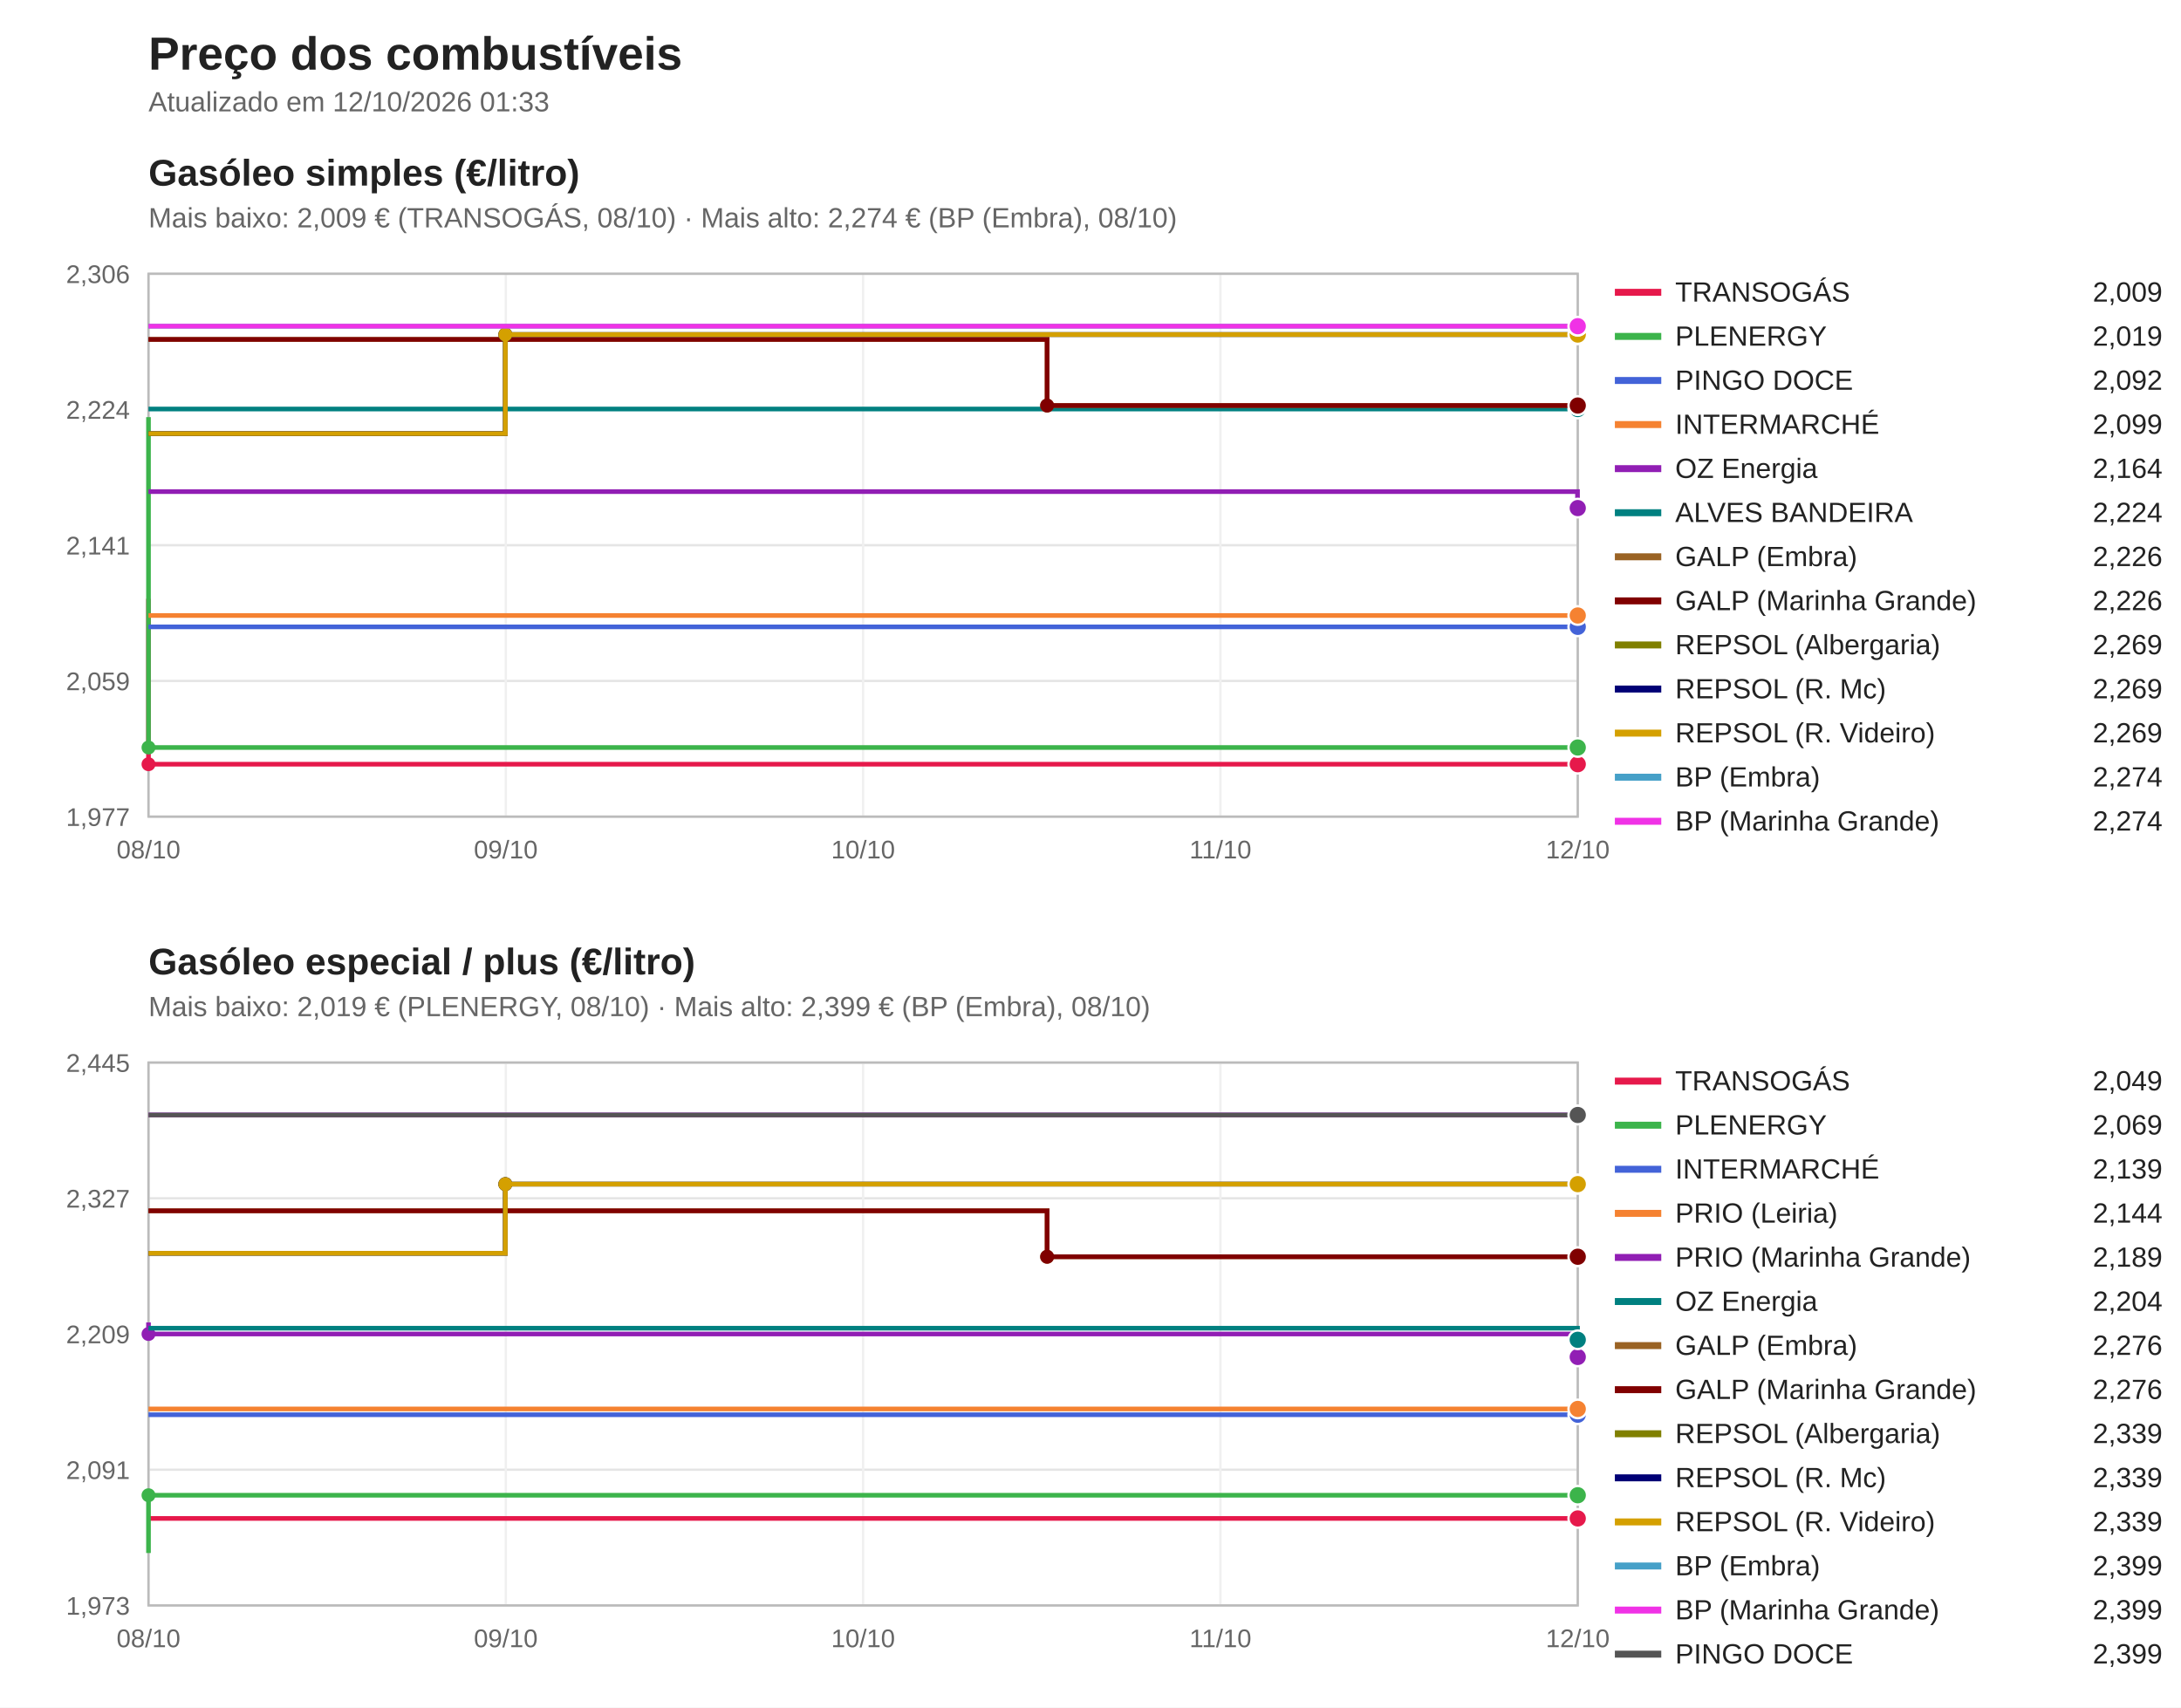
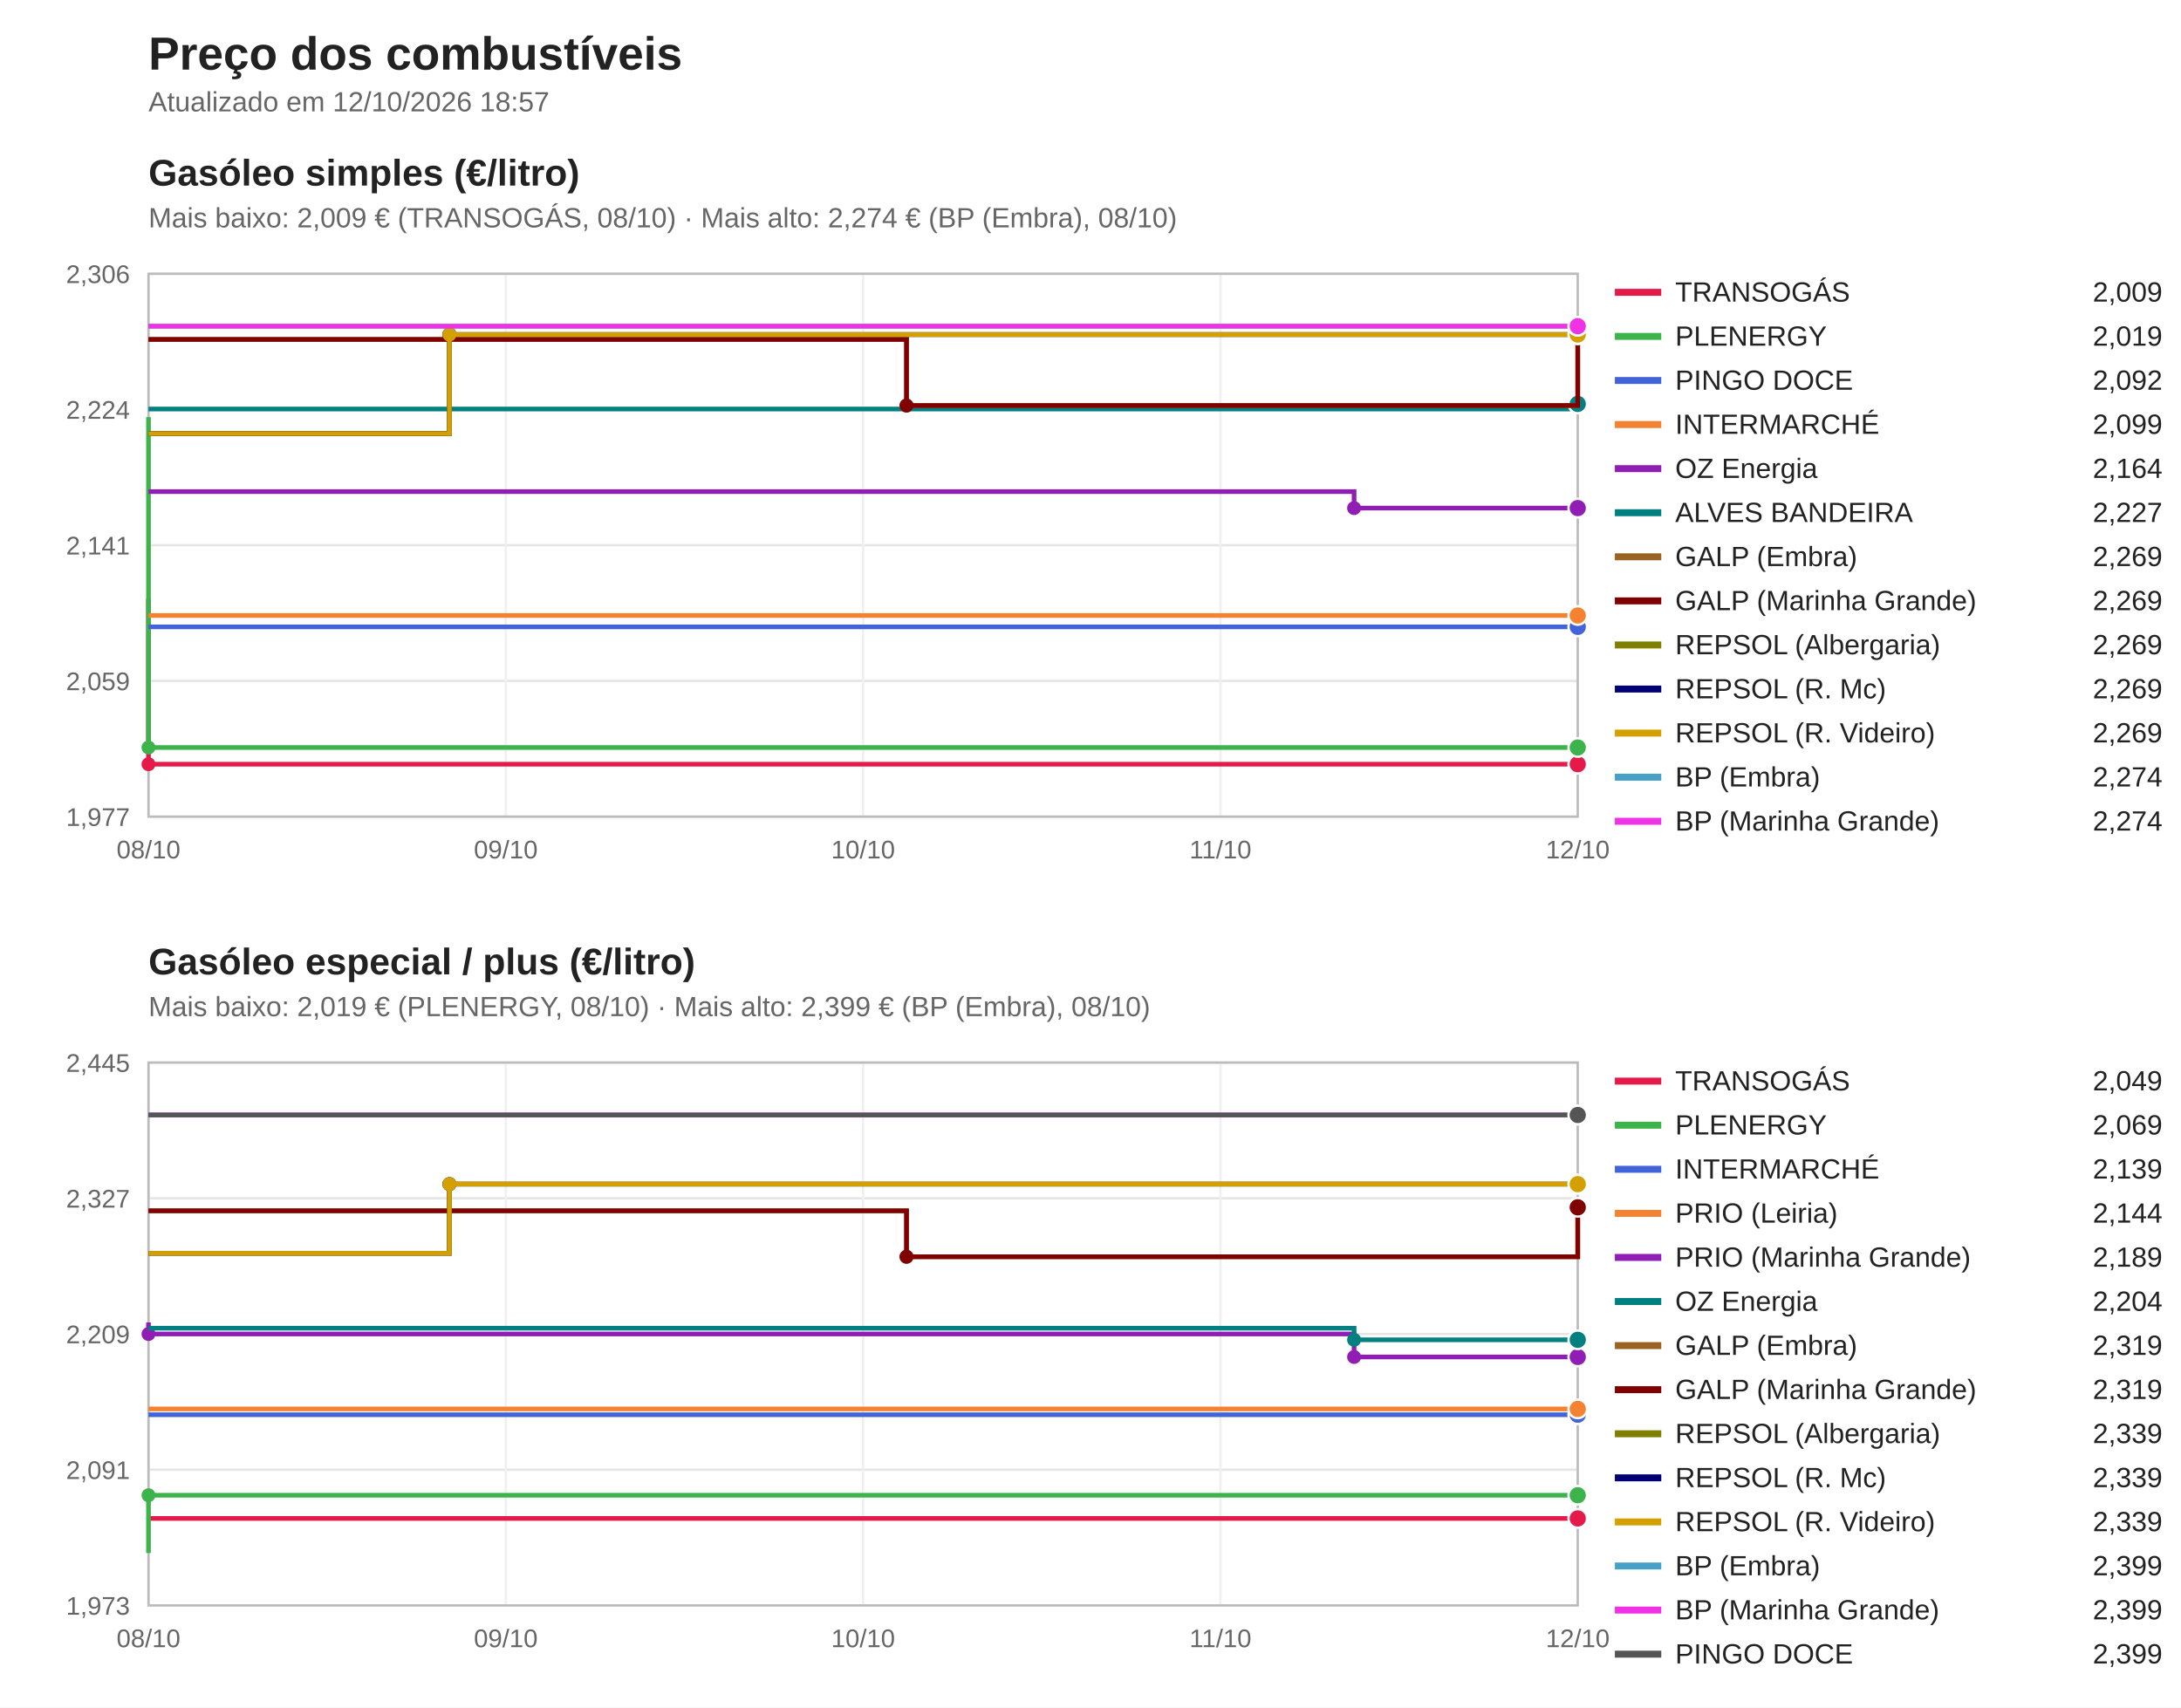
<svg xmlns="http://www.w3.org/2000/svg" viewBox="0 0 940 736" width="940" height="736" font-family="Segoe UI, Arial, sans-serif">
  <rect width="940" height="736" fill="#ffffff" />
  <text x="64" y="30" font-size="20" font-weight="bold" fill="#222">Preço dos combustíveis</text>
-   <text x="64" y="48" font-size="12" fill="#666">Atualizado em 12/10/2026 01:33</text>
+   <text x="64" y="48" font-size="12" fill="#666">Atualizado em 12/10/2026 18:57</text>
  <text x="64" y="80" font-size="16" font-weight="bold" fill="#222">Gasóleo simples (€/litro)</text>
  <text x="64" y="98" font-size="12" fill="#666">Mais baixo: 2,009 € (TRANSOGÁS, 08/10) · Mais alto: 2,274 € (BP (Embra), 08/10)</text>
  <line x1="64" y1="352.0" x2="680" y2="352.0" stroke="#e5e5e5" />
  <text x="56" y="356.0" font-size="11" fill="#666" text-anchor="end">1,977</text>
  <line x1="64" y1="293.5" x2="680" y2="293.5" stroke="#e5e5e5" />
  <text x="56" y="297.5" font-size="11" fill="#666" text-anchor="end">2,059</text>
  <line x1="64" y1="235.0" x2="680" y2="235.0" stroke="#e5e5e5" />
  <text x="56" y="239.0" font-size="11" fill="#666" text-anchor="end">2,141</text>
  <line x1="64" y1="176.5" x2="680" y2="176.5" stroke="#e5e5e5" />
  <text x="56" y="180.5" font-size="11" fill="#666" text-anchor="end">2,224</text>
  <line x1="64" y1="118.0" x2="680" y2="118.0" stroke="#e5e5e5" />
  <text x="56" y="122.0" font-size="11" fill="#666" text-anchor="end">2,306</text>
  <line x1="64.0" y1="118" x2="64.0" y2="352" stroke="#f0f0f0" />
  <text x="64.0" y="370" font-size="11" fill="#666" text-anchor="middle">08/10</text>
  <line x1="218.0" y1="118" x2="218.0" y2="352" stroke="#f0f0f0" />
  <text x="218.0" y="370" font-size="11" fill="#666" text-anchor="middle">09/10</text>
  <line x1="372.0" y1="118" x2="372.0" y2="352" stroke="#f0f0f0" />
  <text x="372.0" y="370" font-size="11" fill="#666" text-anchor="middle">10/10</text>
  <line x1="526.0" y1="118" x2="526.0" y2="352" stroke="#f0f0f0" />
  <text x="526.0" y="370" font-size="11" fill="#666" text-anchor="middle">11/10</text>
  <line x1="680.0" y1="118" x2="680.0" y2="352" stroke="#f0f0f0" />
  <text x="680.0" y="370" font-size="11" fill="#666" text-anchor="middle">12/10</text>
  <rect x="64" y="118" width="616" height="234" fill="none" stroke="#bbb" />
  <path d="M64.0,258.1 H64.0 V329.4 H680.0 V329.4" fill="none" stroke="#e6194b" stroke-width="2" />
  <circle cx="64.0" cy="329.4" r="3" fill="#e6194b" />
  <circle cx="680.0" cy="329.4" r="4" fill="#e6194b" stroke="#fff" />
  <line x1="696" y1="126" x2="716" y2="126" stroke="#e6194b" stroke-width="3" />
  <text x="722" y="130" font-size="12" fill="#222">TRANSOGÁS</text>
  <text x="932" y="130" font-size="12" fill="#222" text-anchor="end">2,009</text>
  <path d="M64.0,179.8 H64.0 V322.2 H680.0 V322.2" fill="none" stroke="#3cb44b" stroke-width="2" />
  <circle cx="64.0" cy="322.2" r="3" fill="#3cb44b" />
  <circle cx="680.0" cy="322.2" r="4" fill="#3cb44b" stroke="#fff" />
  <line x1="696" y1="145" x2="716" y2="145" stroke="#3cb44b" stroke-width="3" />
  <text x="722" y="149" font-size="12" fill="#222">PLENERGY</text>
  <text x="932" y="149" font-size="12" fill="#222" text-anchor="end">2,019</text>
  <path d="M64.0,270.2 H680.0 V270.2" fill="none" stroke="#4363d8" stroke-width="2" />
  <circle cx="680.0" cy="270.2" r="4" fill="#4363d8" stroke="#fff" />
  <line x1="696" y1="164" x2="716" y2="164" stroke="#4363d8" stroke-width="3" />
  <text x="722" y="168" font-size="12" fill="#222">PINGO DOCE</text>
  <text x="932" y="168" font-size="12" fill="#222" text-anchor="end">2,092</text>
  <path d="M64.0,265.3 H680.0 V265.3" fill="none" stroke="#f58231" stroke-width="2" />
  <circle cx="680.0" cy="265.3" r="4" fill="#f58231" stroke="#fff" />
  <line x1="696" y1="183" x2="716" y2="183" stroke="#f58231" stroke-width="3" />
  <text x="722" y="187" font-size="12" fill="#222">INTERMARCHÉ</text>
  <text x="932" y="187" font-size="12" fill="#222" text-anchor="end">2,099</text>
-   <path d="M64.0,211.9 H679.9 V219.0 H680.0 V219.0" fill="none" stroke="#911eb4" stroke-width="2" />
-   <circle cx="679.9" cy="219.0" r="3" fill="#911eb4" />
+   <path d="M64.0,211.9 H583.6 V219.0 H680.0 V219.0" fill="none" stroke="#911eb4" stroke-width="2" />
+   <circle cx="583.6" cy="219.0" r="3" fill="#911eb4" />
  <circle cx="680.0" cy="219.0" r="4" fill="#911eb4" stroke="#fff" />
  <line x1="696" y1="202" x2="716" y2="202" stroke="#911eb4" stroke-width="3" />
  <text x="722" y="206" font-size="12" fill="#222">OZ Energia</text>
  <text x="932" y="206" font-size="12" fill="#222" text-anchor="end">2,164</text>
-   <path d="M64.0,176.3 H680.0 V176.3" fill="none" stroke="#008080" stroke-width="2" />
-   <circle cx="680.0" cy="176.3" r="4" fill="#008080" stroke="#fff" />
+   <path d="M64.0,176.3 H680.0 V174.1 H680.0 V174.1" fill="none" stroke="#008080" stroke-width="2" />
+   <circle cx="680.0" cy="174.1" r="3" fill="#008080" />
+   <circle cx="680.0" cy="174.1" r="4" fill="#008080" stroke="#fff" />
  <line x1="696" y1="221" x2="716" y2="221" stroke="#008080" stroke-width="3" />
  <text x="722" y="225" font-size="12" fill="#222">ALVES BANDEIRA</text>
-   <text x="932" y="225" font-size="12" fill="#222" text-anchor="end">2,224</text>
-   <path d="M64.0,146.3 H451.3 V174.8 H680.0 V174.8" fill="none" stroke="#9a6324" stroke-width="2" />
-   <circle cx="451.3" cy="174.8" r="3" fill="#9a6324" />
-   <circle cx="680.0" cy="174.8" r="4" fill="#9a6324" stroke="#fff" />
+   <text x="932" y="225" font-size="12" fill="#222" text-anchor="end">2,227</text>
+   <path d="M64.0,146.3 H390.7 V174.8 H680.0 V144.2 H680.0 V144.2" fill="none" stroke="#9a6324" stroke-width="2" />
+   <circle cx="390.7" cy="174.8" r="3" fill="#9a6324" />
+   <circle cx="680.0" cy="144.2" r="3" fill="#9a6324" />
+   <circle cx="680.0" cy="144.2" r="4" fill="#9a6324" stroke="#fff" />
  <line x1="696" y1="240" x2="716" y2="240" stroke="#9a6324" stroke-width="3" />
  <text x="722" y="244" font-size="12" fill="#222">GALP (Embra)</text>
-   <text x="932" y="244" font-size="12" fill="#222" text-anchor="end">2,226</text>
-   <path d="M64.0,146.3 H451.3 V174.8 H680.0 V174.8" fill="none" stroke="#800000" stroke-width="2" />
-   <circle cx="451.3" cy="174.8" r="3" fill="#800000" />
-   <circle cx="680.0" cy="174.8" r="4" fill="#800000" stroke="#fff" />
+   <text x="932" y="244" font-size="12" fill="#222" text-anchor="end">2,269</text>
+   <path d="M64.0,146.3 H390.7 V174.8 H680.0 V144.2 H680.0 V144.2" fill="none" stroke="#800000" stroke-width="2" />
+   <circle cx="390.7" cy="174.8" r="3" fill="#800000" />
+   <circle cx="680.0" cy="144.2" r="3" fill="#800000" />
+   <circle cx="680.0" cy="144.2" r="4" fill="#800000" stroke="#fff" />
  <line x1="696" y1="259" x2="716" y2="259" stroke="#800000" stroke-width="3" />
  <text x="722" y="263" font-size="12" fill="#222">GALP (Marinha Grande)</text>
-   <text x="932" y="263" font-size="12" fill="#222" text-anchor="end">2,226</text>
-   <path d="M64.0,186.9 H217.8 V144.2 H680.0 V144.2" fill="none" stroke="#808000" stroke-width="2" />
-   <circle cx="217.8" cy="144.2" r="3" fill="#808000" />
+   <text x="932" y="263" font-size="12" fill="#222" text-anchor="end">2,269</text>
+   <path d="M64.0,186.9 H193.7 V144.2 H680.0 V144.2" fill="none" stroke="#808000" stroke-width="2" />
+   <circle cx="193.7" cy="144.2" r="3" fill="#808000" />
  <circle cx="680.0" cy="144.2" r="4" fill="#808000" stroke="#fff" />
  <line x1="696" y1="278" x2="716" y2="278" stroke="#808000" stroke-width="3" />
  <text x="722" y="282" font-size="12" fill="#222">REPSOL (Albergaria)</text>
  <text x="932" y="282" font-size="12" fill="#222" text-anchor="end">2,269</text>
-   <path d="M64.0,186.9 H217.8 V144.2 H680.0 V144.2" fill="none" stroke="#000075" stroke-width="2" />
-   <circle cx="217.8" cy="144.2" r="3" fill="#000075" />
+   <path d="M64.0,186.9 H193.7 V144.2 H680.0 V144.2" fill="none" stroke="#000075" stroke-width="2" />
+   <circle cx="193.7" cy="144.2" r="3" fill="#000075" />
  <circle cx="680.0" cy="144.2" r="4" fill="#000075" stroke="#fff" />
  <line x1="696" y1="297" x2="716" y2="297" stroke="#000075" stroke-width="3" />
  <text x="722" y="301" font-size="12" fill="#222">REPSOL (R. Mc)</text>
  <text x="932" y="301" font-size="12" fill="#222" text-anchor="end">2,269</text>
-   <path d="M64.0,186.9 H217.8 V144.2 H680.0 V144.2" fill="none" stroke="#d4a000" stroke-width="2" />
-   <circle cx="217.8" cy="144.2" r="3" fill="#d4a000" />
+   <path d="M64.0,186.9 H193.7 V144.2 H680.0 V144.2" fill="none" stroke="#d4a000" stroke-width="2" />
+   <circle cx="193.7" cy="144.2" r="3" fill="#d4a000" />
  <circle cx="680.0" cy="144.2" r="4" fill="#d4a000" stroke="#fff" />
  <line x1="696" y1="316" x2="716" y2="316" stroke="#d4a000" stroke-width="3" />
  <text x="722" y="320" font-size="12" fill="#222">REPSOL (R. Videiro)</text>
  <text x="932" y="320" font-size="12" fill="#222" text-anchor="end">2,269</text>
  <path d="M64.0,140.6 H680.0 V140.6" fill="none" stroke="#46a0c8" stroke-width="2" />
  <circle cx="680.0" cy="140.6" r="4" fill="#46a0c8" stroke="#fff" />
  <line x1="696" y1="335" x2="716" y2="335" stroke="#46a0c8" stroke-width="3" />
  <text x="722" y="339" font-size="12" fill="#222">BP (Embra)</text>
  <text x="932" y="339" font-size="12" fill="#222" text-anchor="end">2,274</text>
  <path d="M64.0,140.6 H680.0 V140.6" fill="none" stroke="#f032e6" stroke-width="2" />
  <circle cx="680.0" cy="140.6" r="4" fill="#f032e6" stroke="#fff" />
  <line x1="696" y1="354" x2="716" y2="354" stroke="#f032e6" stroke-width="3" />
  <text x="722" y="358" font-size="12" fill="#222">BP (Marinha Grande)</text>
  <text x="932" y="358" font-size="12" fill="#222" text-anchor="end">2,274</text>
  <text x="64" y="420" font-size="16" font-weight="bold" fill="#222">Gasóleo especial / plus (€/litro)</text>
  <text x="64" y="438" font-size="12" fill="#666">Mais baixo: 2,019 € (PLENERGY, 08/10) · Mais alto: 2,399 € (BP (Embra), 08/10)</text>
  <line x1="64" y1="692.0" x2="680" y2="692.0" stroke="#e5e5e5" />
  <text x="56" y="696.0" font-size="11" fill="#666" text-anchor="end">1,973</text>
  <line x1="64" y1="633.5" x2="680" y2="633.5" stroke="#e5e5e5" />
  <text x="56" y="637.5" font-size="11" fill="#666" text-anchor="end">2,091</text>
  <line x1="64" y1="575.0" x2="680" y2="575.0" stroke="#e5e5e5" />
  <text x="56" y="579.0" font-size="11" fill="#666" text-anchor="end">2,209</text>
  <line x1="64" y1="516.5" x2="680" y2="516.5" stroke="#e5e5e5" />
  <text x="56" y="520.5" font-size="11" fill="#666" text-anchor="end">2,327</text>
  <line x1="64" y1="458.0" x2="680" y2="458.0" stroke="#e5e5e5" />
  <text x="56" y="462.0" font-size="11" fill="#666" text-anchor="end">2,445</text>
  <line x1="64.0" y1="458" x2="64.0" y2="692" stroke="#f0f0f0" />
  <text x="64.0" y="710" font-size="11" fill="#666" text-anchor="middle">08/10</text>
  <line x1="218.0" y1="458" x2="218.0" y2="692" stroke="#f0f0f0" />
  <text x="218.0" y="710" font-size="11" fill="#666" text-anchor="middle">09/10</text>
  <line x1="372.0" y1="458" x2="372.0" y2="692" stroke="#f0f0f0" />
  <text x="372.0" y="710" font-size="11" fill="#666" text-anchor="middle">10/10</text>
  <line x1="526.0" y1="458" x2="526.0" y2="692" stroke="#f0f0f0" />
  <text x="526.0" y="710" font-size="11" fill="#666" text-anchor="middle">11/10</text>
  <line x1="680.0" y1="458" x2="680.0" y2="692" stroke="#f0f0f0" />
  <text x="680.0" y="710" font-size="11" fill="#666" text-anchor="middle">12/10</text>
  <rect x="64" y="458" width="616" height="234" fill="none" stroke="#bbb" />
  <path d="M64.0,654.5 H680.0 V654.5" fill="none" stroke="#e6194b" stroke-width="2" />
  <circle cx="680.0" cy="654.5" r="4" fill="#e6194b" stroke="#fff" />
  <line x1="696" y1="466" x2="716" y2="466" stroke="#e6194b" stroke-width="3" />
  <text x="722" y="470" font-size="12" fill="#222">TRANSOGÁS</text>
  <text x="932" y="470" font-size="12" fill="#222" text-anchor="end">2,049</text>
  <path d="M64.0,669.4 H64.0 V644.5 H680.0 V644.5" fill="none" stroke="#3cb44b" stroke-width="2" />
  <circle cx="64.0" cy="644.5" r="3" fill="#3cb44b" />
  <circle cx="680.0" cy="644.5" r="4" fill="#3cb44b" stroke="#fff" />
  <line x1="696" y1="485" x2="716" y2="485" stroke="#3cb44b" stroke-width="3" />
  <text x="722" y="489" font-size="12" fill="#222">PLENERGY</text>
  <text x="932" y="489" font-size="12" fill="#222" text-anchor="end">2,069</text>
  <path d="M64.0,609.8 H680.0 V609.8" fill="none" stroke="#4363d8" stroke-width="2" />
  <circle cx="680.0" cy="609.8" r="4" fill="#4363d8" stroke="#fff" />
  <line x1="696" y1="504" x2="716" y2="504" stroke="#4363d8" stroke-width="3" />
  <text x="722" y="508" font-size="12" fill="#222">INTERMARCHÉ</text>
  <text x="932" y="508" font-size="12" fill="#222" text-anchor="end">2,139</text>
  <path d="M64.0,607.3 H680.0 V607.3" fill="none" stroke="#f58231" stroke-width="2" />
  <circle cx="680.0" cy="607.3" r="4" fill="#f58231" stroke="#fff" />
  <line x1="696" y1="523" x2="716" y2="523" stroke="#f58231" stroke-width="3" />
  <text x="722" y="527" font-size="12" fill="#222">PRIO (Leiria)</text>
  <text x="932" y="527" font-size="12" fill="#222" text-anchor="end">2,144</text>
-   <path d="M64.0,570.0 H64.0 V575.0 H679.9 V584.9 H680.0 V584.9" fill="none" stroke="#911eb4" stroke-width="2" />
+   <path d="M64.0,570.0 H64.0 V575.0 H583.6 V584.9 H680.0 V584.9" fill="none" stroke="#911eb4" stroke-width="2" />
  <circle cx="64.0" cy="575.0" r="3" fill="#911eb4" />
-   <circle cx="679.9" cy="584.9" r="3" fill="#911eb4" />
+   <circle cx="583.6" cy="584.9" r="3" fill="#911eb4" />
  <circle cx="680.0" cy="584.9" r="4" fill="#911eb4" stroke="#fff" />
  <line x1="696" y1="542" x2="716" y2="542" stroke="#911eb4" stroke-width="3" />
  <text x="722" y="546" font-size="12" fill="#222">PRIO (Marinha Grande)</text>
  <text x="932" y="546" font-size="12" fill="#222" text-anchor="end">2,189</text>
-   <path d="M64.0,572.5 H679.9 V577.5 H680.0 V577.5" fill="none" stroke="#008080" stroke-width="2" />
-   <circle cx="679.9" cy="577.5" r="3" fill="#008080" />
+   <path d="M64.0,572.5 H583.6 V577.5 H680.0 V577.5" fill="none" stroke="#008080" stroke-width="2" />
+   <circle cx="583.6" cy="577.5" r="3" fill="#008080" />
  <circle cx="680.0" cy="577.5" r="4" fill="#008080" stroke="#fff" />
  <line x1="696" y1="561" x2="716" y2="561" stroke="#008080" stroke-width="3" />
  <text x="722" y="565" font-size="12" fill="#222">OZ Energia</text>
  <text x="932" y="565" font-size="12" fill="#222" text-anchor="end">2,204</text>
-   <path d="M64.0,521.9 H451.3 V541.7 H680.0 V541.7" fill="none" stroke="#9a6324" stroke-width="2" />
-   <circle cx="451.3" cy="541.7" r="3" fill="#9a6324" />
-   <circle cx="680.0" cy="541.7" r="4" fill="#9a6324" stroke="#fff" />
+   <path d="M64.0,521.9 H390.7 V541.7 H680.0 V520.4 H680.0 V520.4" fill="none" stroke="#9a6324" stroke-width="2" />
+   <circle cx="390.7" cy="541.7" r="3" fill="#9a6324" />
+   <circle cx="680.0" cy="520.4" r="3" fill="#9a6324" />
+   <circle cx="680.0" cy="520.4" r="4" fill="#9a6324" stroke="#fff" />
  <line x1="696" y1="580" x2="716" y2="580" stroke="#9a6324" stroke-width="3" />
  <text x="722" y="584" font-size="12" fill="#222">GALP (Embra)</text>
-   <text x="932" y="584" font-size="12" fill="#222" text-anchor="end">2,276</text>
-   <path d="M64.0,521.9 H451.3 V541.7 H680.0 V541.7" fill="none" stroke="#800000" stroke-width="2" />
-   <circle cx="451.3" cy="541.7" r="3" fill="#800000" />
-   <circle cx="680.0" cy="541.7" r="4" fill="#800000" stroke="#fff" />
+   <text x="932" y="584" font-size="12" fill="#222" text-anchor="end">2,319</text>
+   <path d="M64.0,521.9 H390.7 V541.7 H680.0 V520.4 H680.0 V520.4" fill="none" stroke="#800000" stroke-width="2" />
+   <circle cx="390.7" cy="541.7" r="3" fill="#800000" />
+   <circle cx="680.0" cy="520.4" r="3" fill="#800000" />
+   <circle cx="680.0" cy="520.4" r="4" fill="#800000" stroke="#fff" />
  <line x1="696" y1="599" x2="716" y2="599" stroke="#800000" stroke-width="3" />
  <text x="722" y="603" font-size="12" fill="#222">GALP (Marinha Grande)</text>
-   <text x="932" y="603" font-size="12" fill="#222" text-anchor="end">2,276</text>
-   <path d="M64.0,540.2 H217.8 V510.4 H680.0 V510.4" fill="none" stroke="#808000" stroke-width="2" />
-   <circle cx="217.8" cy="510.4" r="3" fill="#808000" />
+   <text x="932" y="603" font-size="12" fill="#222" text-anchor="end">2,319</text>
+   <path d="M64.0,540.2 H193.7 V510.4 H680.0 V510.4" fill="none" stroke="#808000" stroke-width="2" />
+   <circle cx="193.7" cy="510.4" r="3" fill="#808000" />
  <circle cx="680.0" cy="510.4" r="4" fill="#808000" stroke="#fff" />
  <line x1="696" y1="618" x2="716" y2="618" stroke="#808000" stroke-width="3" />
  <text x="722" y="622" font-size="12" fill="#222">REPSOL (Albergaria)</text>
  <text x="932" y="622" font-size="12" fill="#222" text-anchor="end">2,339</text>
-   <path d="M64.0,540.2 H217.8 V510.4 H680.0 V510.4" fill="none" stroke="#000075" stroke-width="2" />
-   <circle cx="217.8" cy="510.4" r="3" fill="#000075" />
+   <path d="M64.0,540.2 H193.7 V510.4 H680.0 V510.4" fill="none" stroke="#000075" stroke-width="2" />
+   <circle cx="193.7" cy="510.4" r="3" fill="#000075" />
  <circle cx="680.0" cy="510.4" r="4" fill="#000075" stroke="#fff" />
  <line x1="696" y1="637" x2="716" y2="637" stroke="#000075" stroke-width="3" />
  <text x="722" y="641" font-size="12" fill="#222">REPSOL (R. Mc)</text>
  <text x="932" y="641" font-size="12" fill="#222" text-anchor="end">2,339</text>
-   <path d="M64.0,540.2 H217.8 V510.4 H680.0 V510.4" fill="none" stroke="#d4a000" stroke-width="2" />
-   <circle cx="217.8" cy="510.4" r="3" fill="#d4a000" />
+   <path d="M64.0,540.2 H193.7 V510.4 H680.0 V510.4" fill="none" stroke="#d4a000" stroke-width="2" />
+   <circle cx="193.7" cy="510.4" r="3" fill="#d4a000" />
  <circle cx="680.0" cy="510.4" r="4" fill="#d4a000" stroke="#fff" />
  <line x1="696" y1="656" x2="716" y2="656" stroke="#d4a000" stroke-width="3" />
  <text x="722" y="660" font-size="12" fill="#222">REPSOL (R. Videiro)</text>
  <text x="932" y="660" font-size="12" fill="#222" text-anchor="end">2,339</text>
  <path d="M64.0,480.6 H680.0 V480.6" fill="none" stroke="#46a0c8" stroke-width="2" />
  <circle cx="680.0" cy="480.6" r="4" fill="#46a0c8" stroke="#fff" />
  <line x1="696" y1="675" x2="716" y2="675" stroke="#46a0c8" stroke-width="3" />
  <text x="722" y="679" font-size="12" fill="#222">BP (Embra)</text>
  <text x="932" y="679" font-size="12" fill="#222" text-anchor="end">2,399</text>
  <path d="M64.0,480.6 H680.0 V480.6" fill="none" stroke="#f032e6" stroke-width="2" />
  <circle cx="680.0" cy="480.6" r="4" fill="#f032e6" stroke="#fff" />
  <line x1="696" y1="694" x2="716" y2="694" stroke="#f032e6" stroke-width="3" />
  <text x="722" y="698" font-size="12" fill="#222">BP (Marinha Grande)</text>
  <text x="932" y="698" font-size="12" fill="#222" text-anchor="end">2,399</text>
  <path d="M64.0,480.6 H680.0 V480.6" fill="none" stroke="#555555" stroke-width="2" />
  <circle cx="680.0" cy="480.6" r="4" fill="#555555" stroke="#fff" />
  <line x1="696" y1="713" x2="716" y2="713" stroke="#555555" stroke-width="3" />
  <text x="722" y="717" font-size="12" fill="#222">PINGO DOCE</text>
  <text x="932" y="717" font-size="12" fill="#222" text-anchor="end">2,399</text>
</svg>
